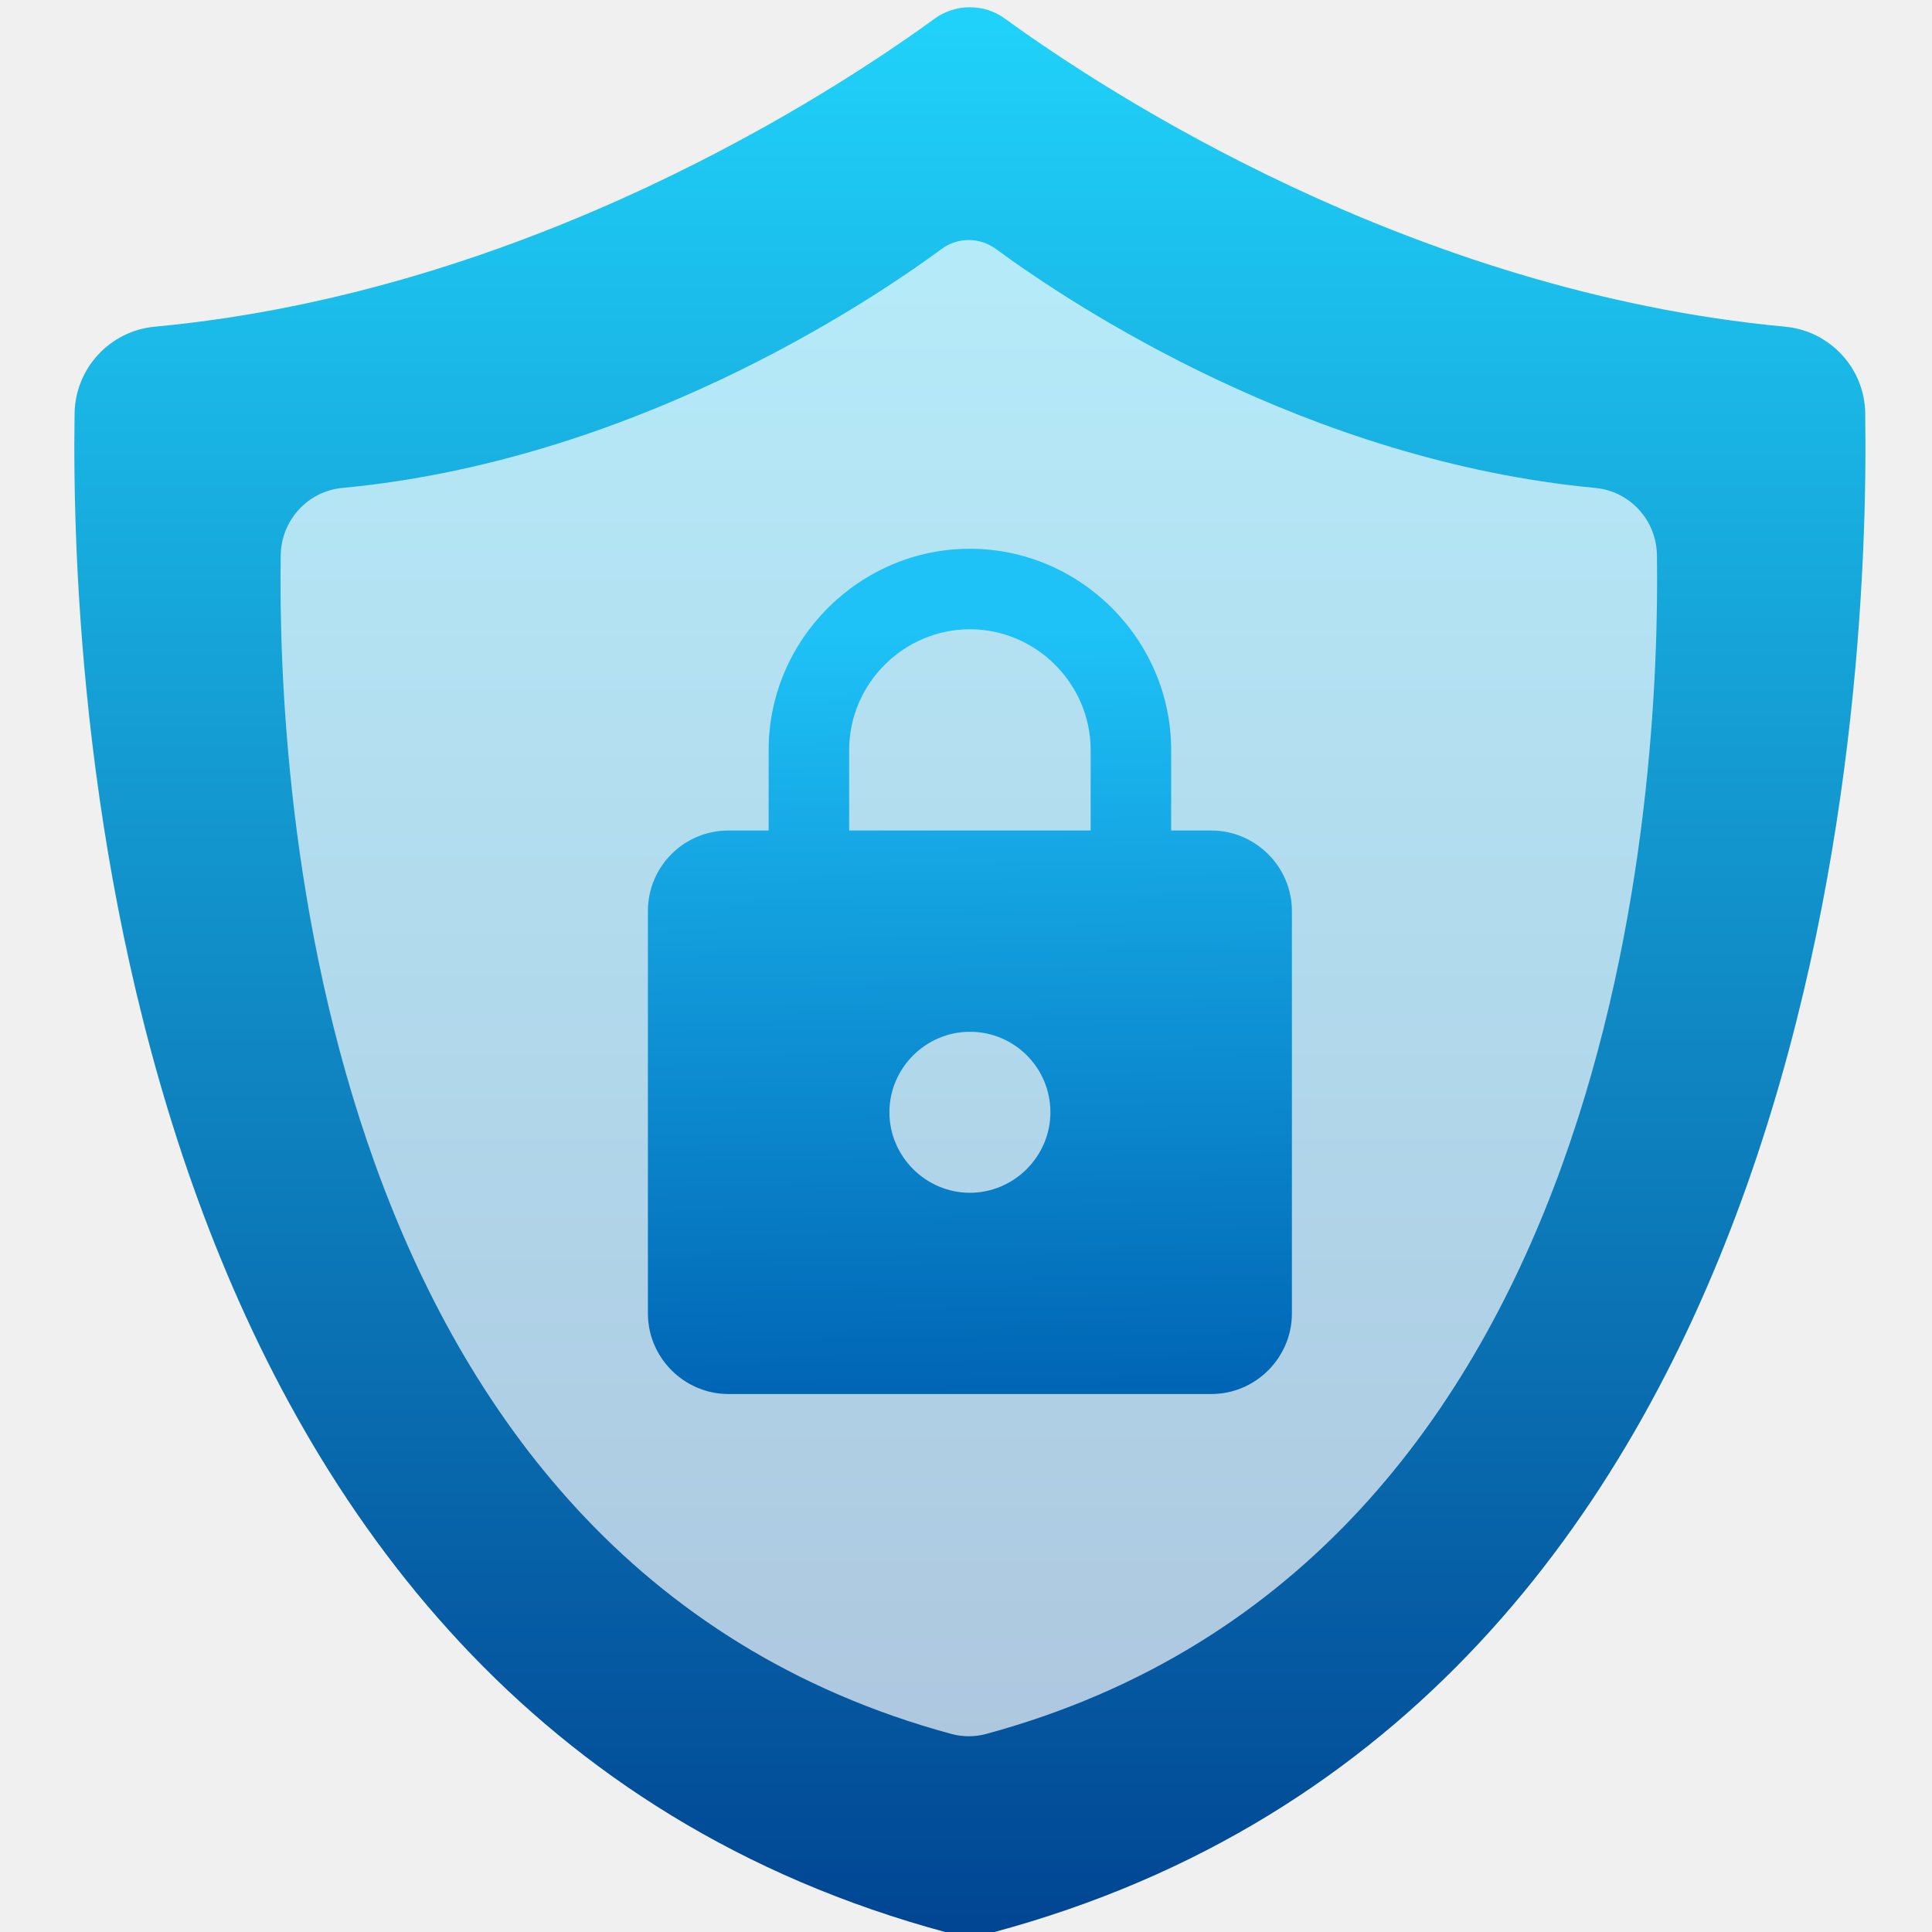
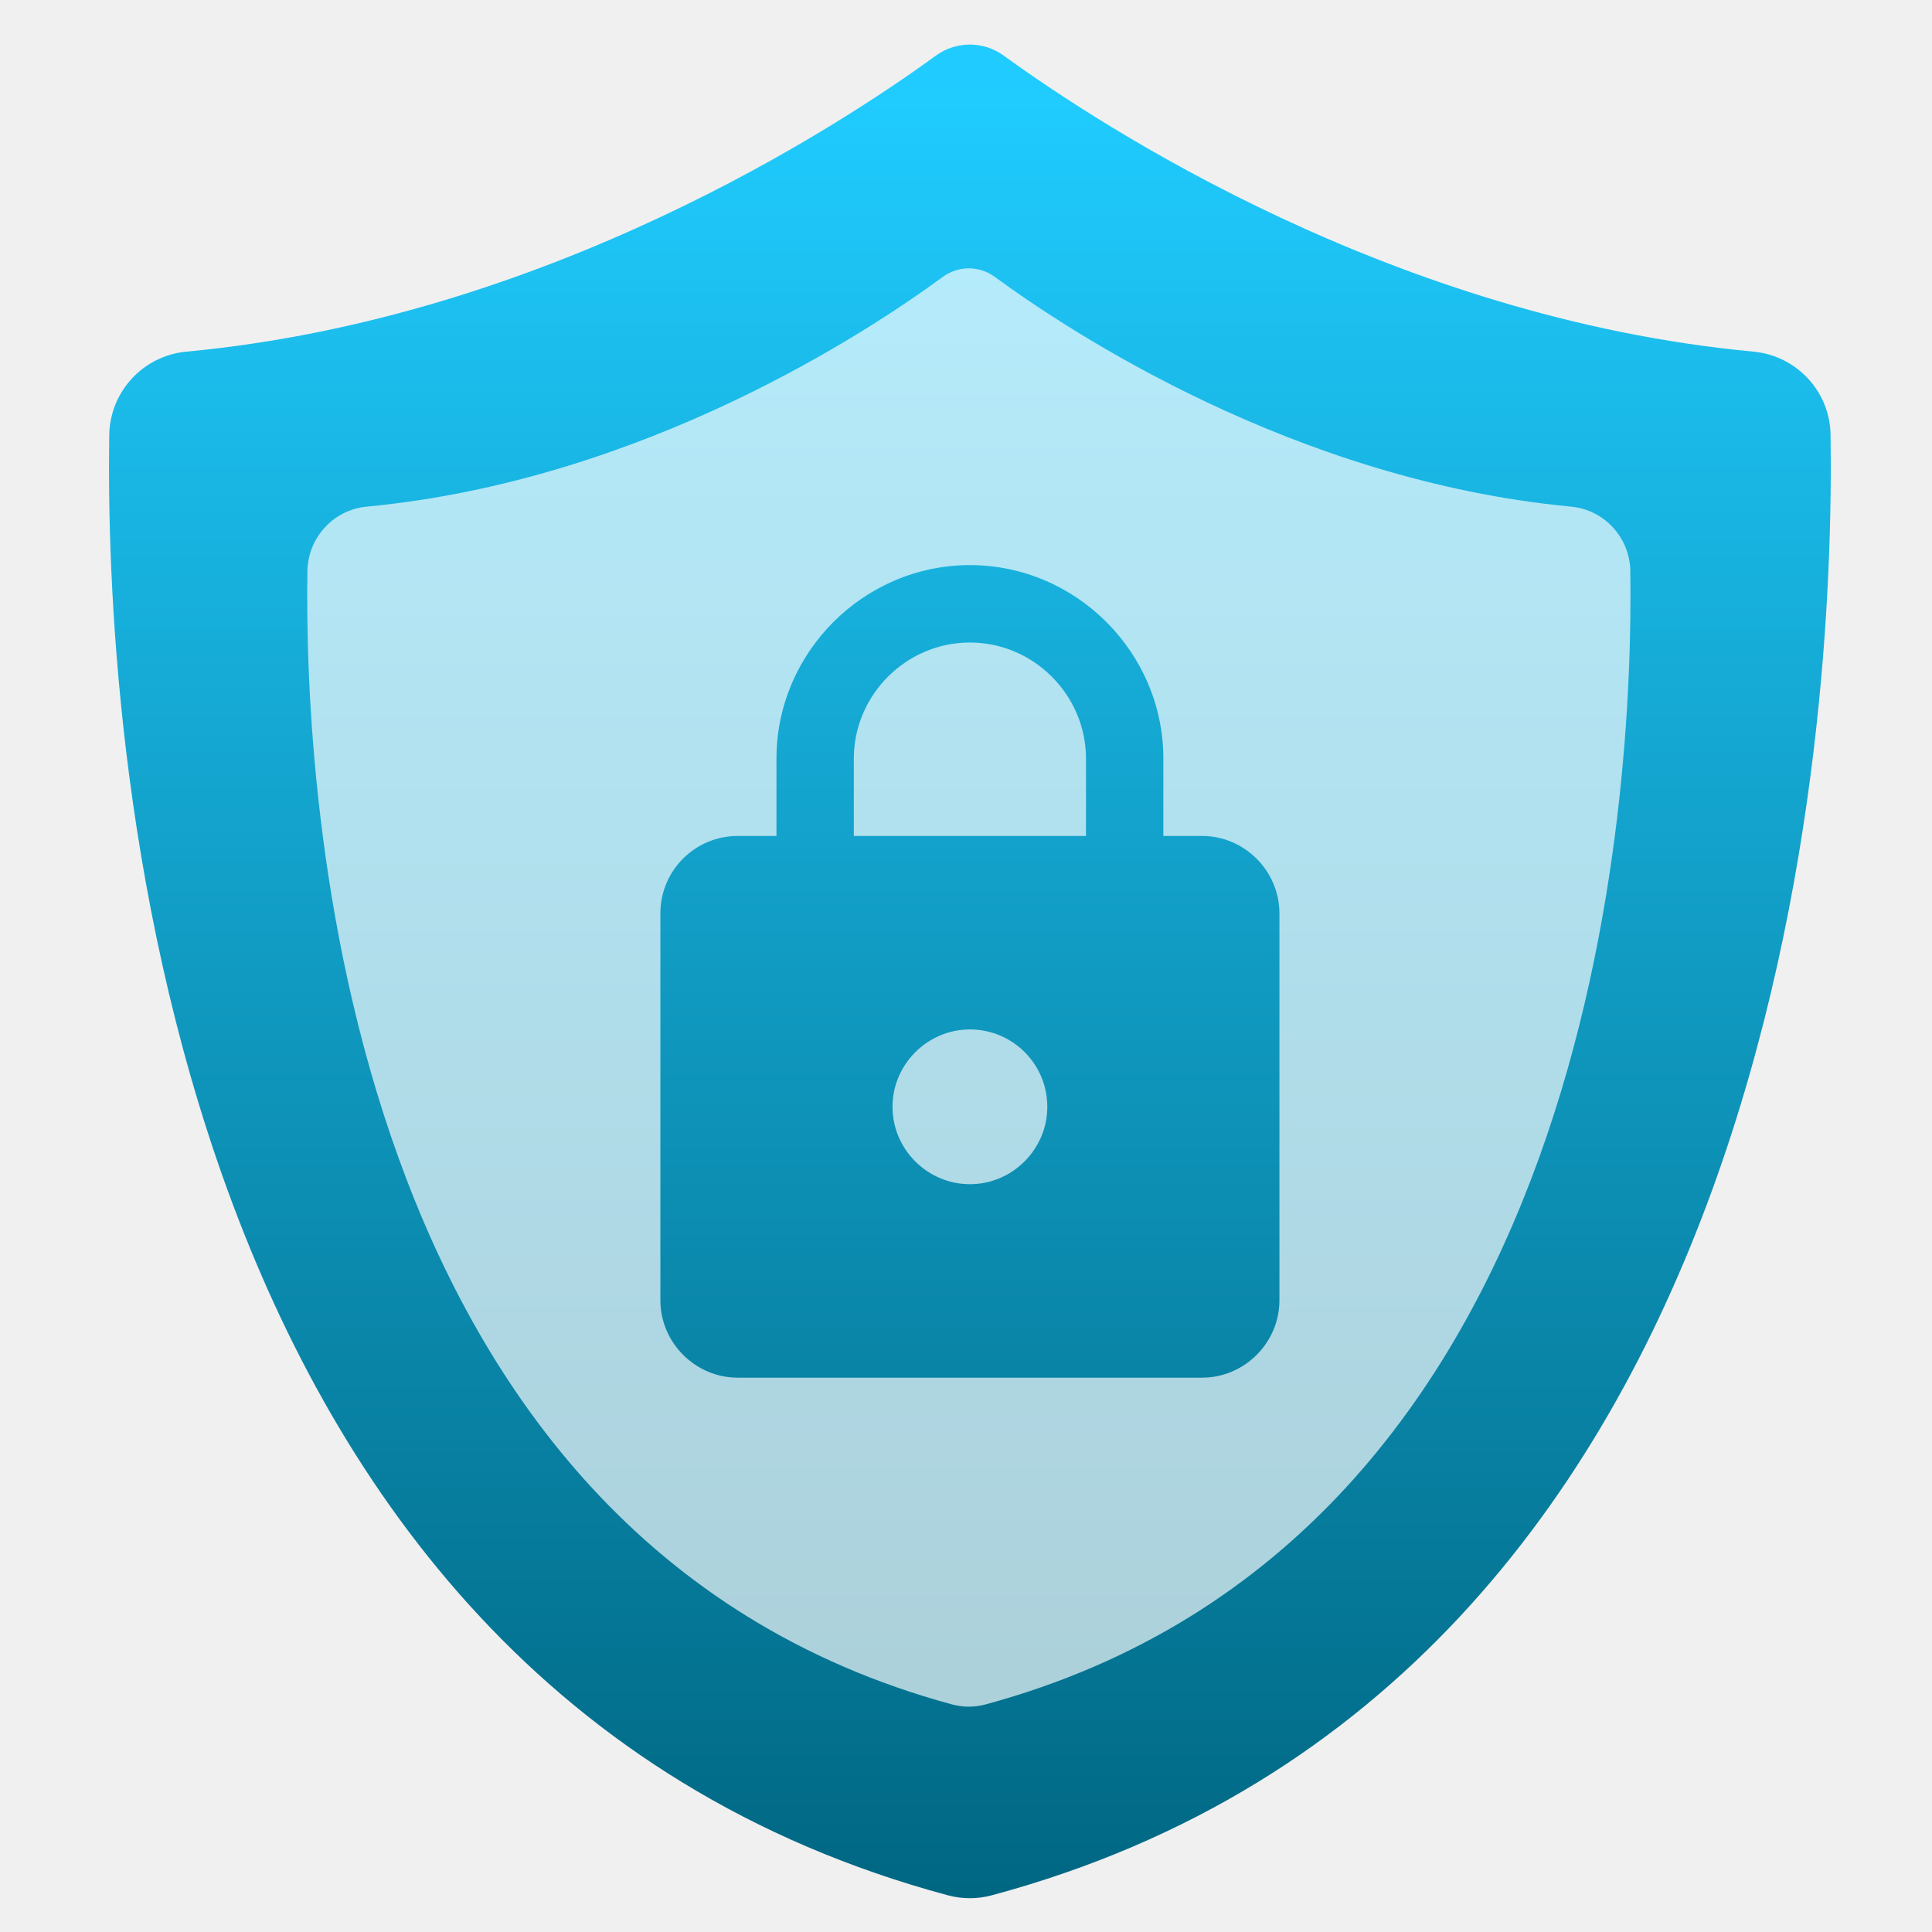
- <svg xmlns="http://www.w3.org/2000/svg" style="clip-rule:evenodd;fill-rule:evenodd;stroke-linejoin:round;stroke-miterlimit:1.414" version="1.1" viewBox="0 0 48 48">
-   <path d="m46.341 10.269c-0.014-1.123-0.879-2.05-1.997-2.153-9.291-0.869-16.873-5.834-19.373-7.651-0.522-0.38-1.23-0.38-1.753 0-2.494 1.817-10.077 6.782-19.368 7.651-1.118 0.103-1.977 1.03-1.997 2.153-0.112 7.329 1.065 32.209 21.683 37.746 0.366 0.097 0.752 0.097 1.118 0 20.618-5.532 21.795-30.417 21.687-37.746z" style="fill-rule:nonzero;fill:url(#_Linear1)" />
-   <path d="m41.166 13.792c-0.011-0.871-0.675-1.591-1.535-1.67-7.14-0.675-12.968-4.527-14.889-5.937-0.402-0.295-0.946-0.295-1.347 0-1.918 1.41-7.745 5.262-14.886 5.937-0.859 0.079-1.52 0.799-1.535 1.67-0.086 5.687 0.818 24.992 16.665 29.288 0.281 0.076 0.578 0.076 0.859 0 15.846-4.292 16.75-23.601 16.668-29.288z" style="fill-opacity:.675;fill-rule:nonzero;fill:#fff" />
-   <path d="m24.097 29.634c1.097 0 2-0.903 2-2 0-1.11-0.9-2-2-2-1.097 0-2 0.903-2 2s0.903 2 2 2m6-9c1.097 0 2 0.903 2 2v10c0 1.097-0.903 2-2 2h-12c-1.097 0-2-0.903-2-2v-10c0-1.11 0.9-2 2-2h1v-2c0-2.743 2.257-5 5-5s5 2.257 5 5v2h1zm-6-5c-1.646 0-3 1.354-3 3v2h6v-2c0-1.646-1.354-3-3-3z" style="fill-rule:nonzero;fill:url(#_Linear2)" />
+ <svg xmlns="http://www.w3.org/2000/svg" style="clip-rule:evenodd;fill-rule:evenodd;stroke-linejoin:round;stroke-miterlimit:2" version="1.1" viewBox="0 0 48 48">
+   <g transform="matrix(.96129 0 0 .96129 .932791 .934226)">
+     <path d="m46.341 10.269c-0.014-1.123-0.879-2.05-1.997-2.153-9.291-0.869-16.873-5.834-19.373-7.651-0.522-0.38-1.23-0.38-1.753 0-2.494 1.817-10.077 6.782-19.368 7.651-1.118 0.103-1.977 1.03-1.997 2.153-0.112 7.329 1.065 32.209 21.683 37.746 0.366 0.097 0.752 0.097 1.118 0 20.618-5.532 21.795-30.417 21.687-37.746z" style="fill-rule:nonzero;fill:url(#_Linear1)" />
+   </g>
+   <path d="m40.505 14.192c0.079 5.467-0.79 24.029-16.023 28.155-0.27 0.073-0.555 0.073-0.825 0-15.234-4.13-16.103-22.688-16.02-28.155 0.014-0.837 0.65-1.529 1.475-1.605 6.865-0.649 12.466-4.352 14.31-5.707 0.386-0.284 0.909-0.284 1.295 0 1.847 1.355 7.449 5.058 14.313 5.707 0.826 0.076 1.465 0.768 1.475 1.605zm-10.64 6.577c1.054 0 1.922 0.869 1.922 1.923v9.613c0 1.054-0.868 1.923-1.922 1.923h-11.536c-1.054 0-1.922-0.869-1.922-1.923v-9.613c0-1.067 0.865-1.923 1.922-1.923h0.962v-1.922c0-2.637 2.169-4.807 4.806-4.807s4.806 2.17 4.806 4.807v1.922h0.962zm-5.768 8.652c1.055 0 1.923-0.868 1.923-1.922 0-1.068-0.866-1.923-1.923-1.923-1.055 0-1.923 0.868-1.923 1.923 0 1.054 0.868 1.922 1.923 1.922zm0-13.458c-1.582 0-2.884 1.302-2.884 2.884v1.922h5.768v-1.922c0-1.582-1.302-2.884-2.884-2.884z" style="fill-opacity:.67;fill:white" />
  <defs>
-     <linearGradient id="_Linear1" x2="1" gradientTransform="matrix(.281602 -47.5412 47.5412 .281602 23.9562 48.2879)" gradientUnits="userSpaceOnUse">
-       <stop style="stop-color:#004391" offset="0" />
-       <stop style="stop-color:#20d2fa" offset="1" />
-     </linearGradient>
-     <linearGradient id="_Linear2" x2="1" gradientTransform="matrix(-.400475 -19.1276 19.1276 -.400475 24.4975 34.7615)" gradientUnits="userSpaceOnUse">
-       <stop style="stop-color:#0064b4" offset="0" />
-       <stop style="stop-color:#1ec2f7" offset="1" />
+     <linearGradient id="_Linear1" x2="1" gradientTransform="matrix(.281602 -47.5412 47.5412 .281602 32.5136 48.3386)" gradientUnits="userSpaceOnUse">
+       <stop style="stop-color:rgb(0,103,131)" offset="0" />
+       <stop style="stop-color:rgb(32,204,255)" offset="1" />
    </linearGradient>
  </defs>
</svg>
